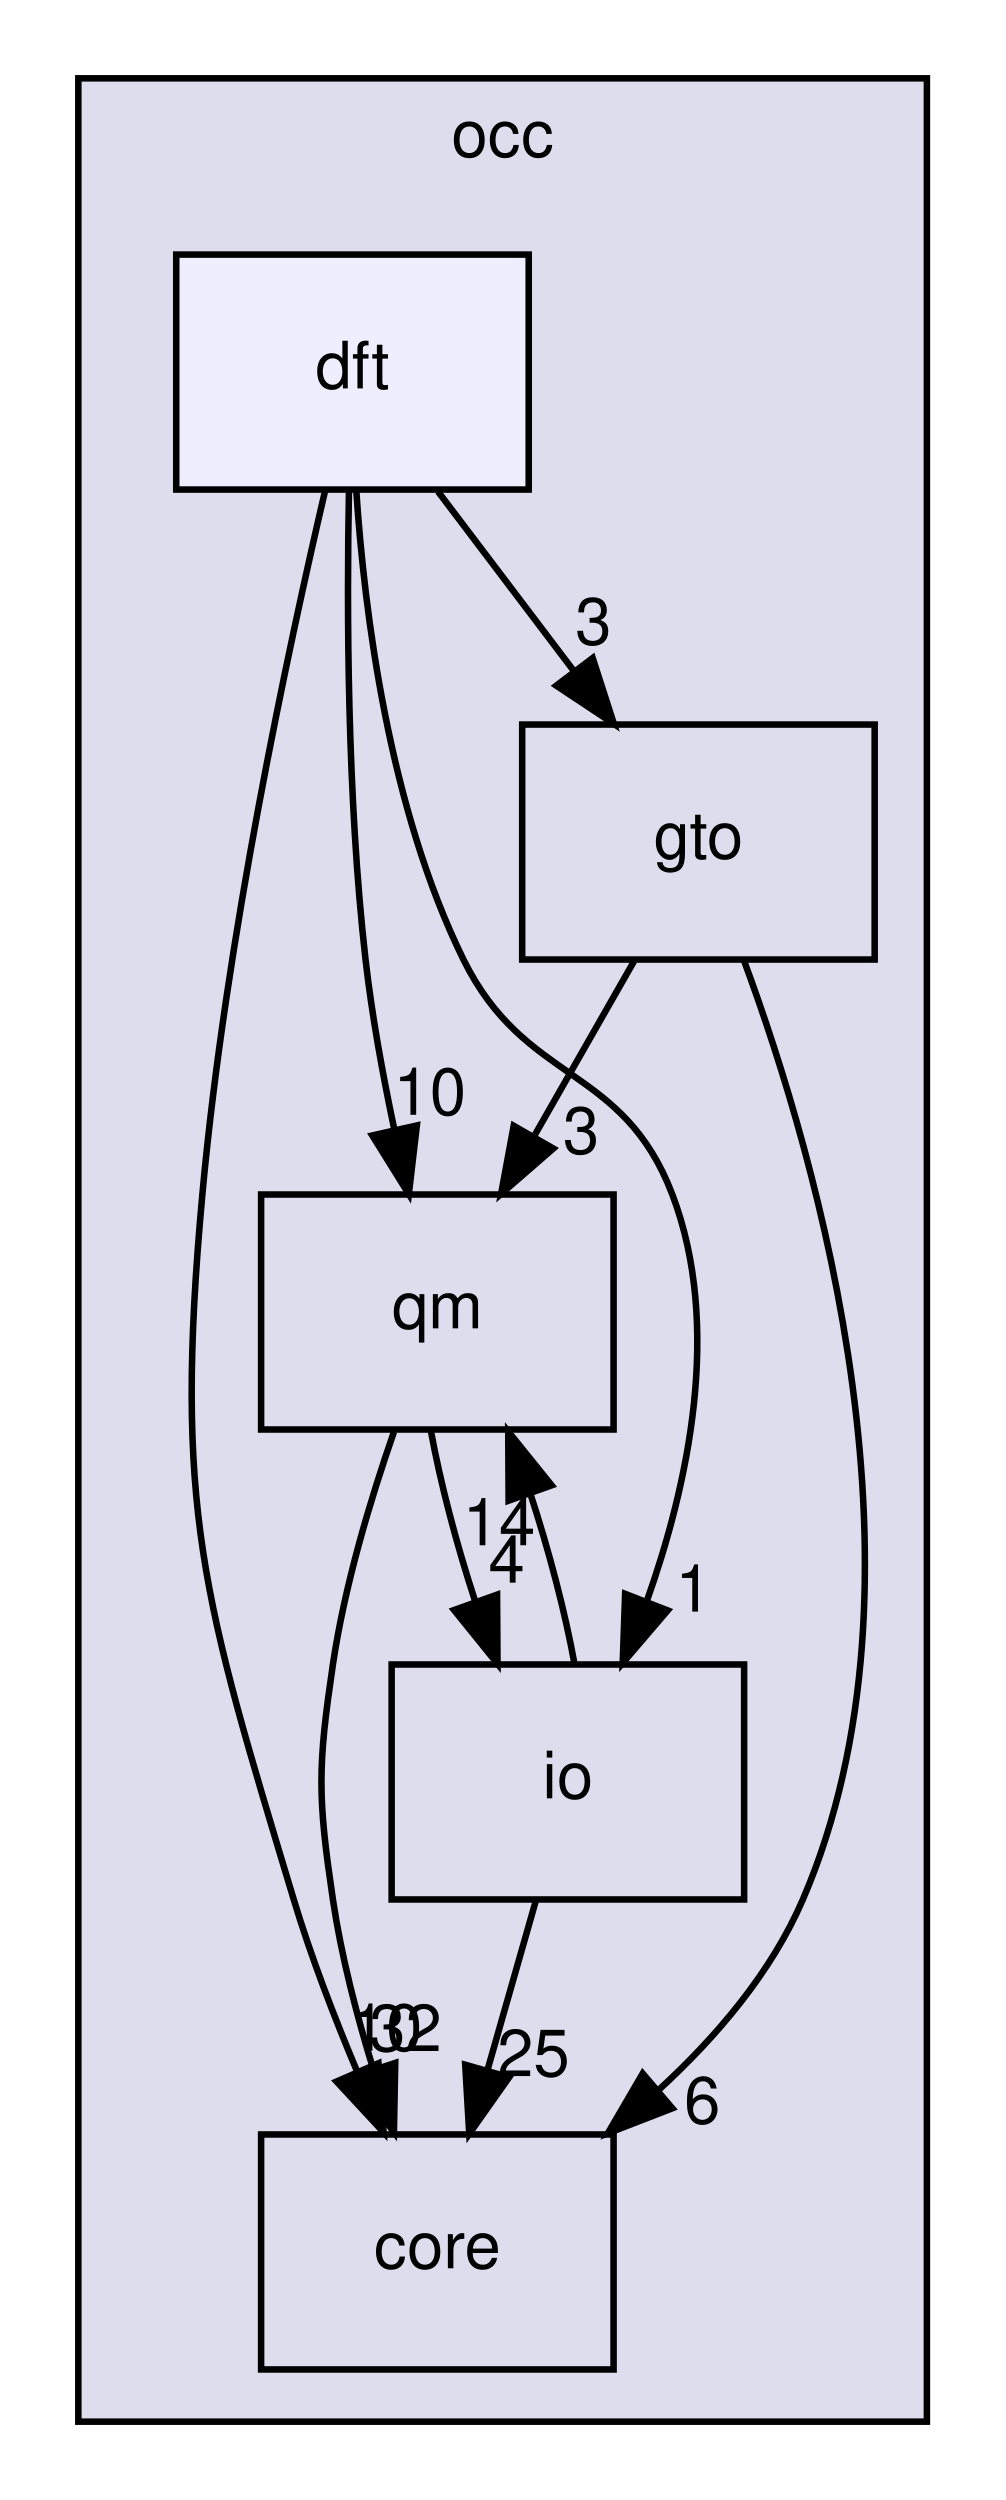
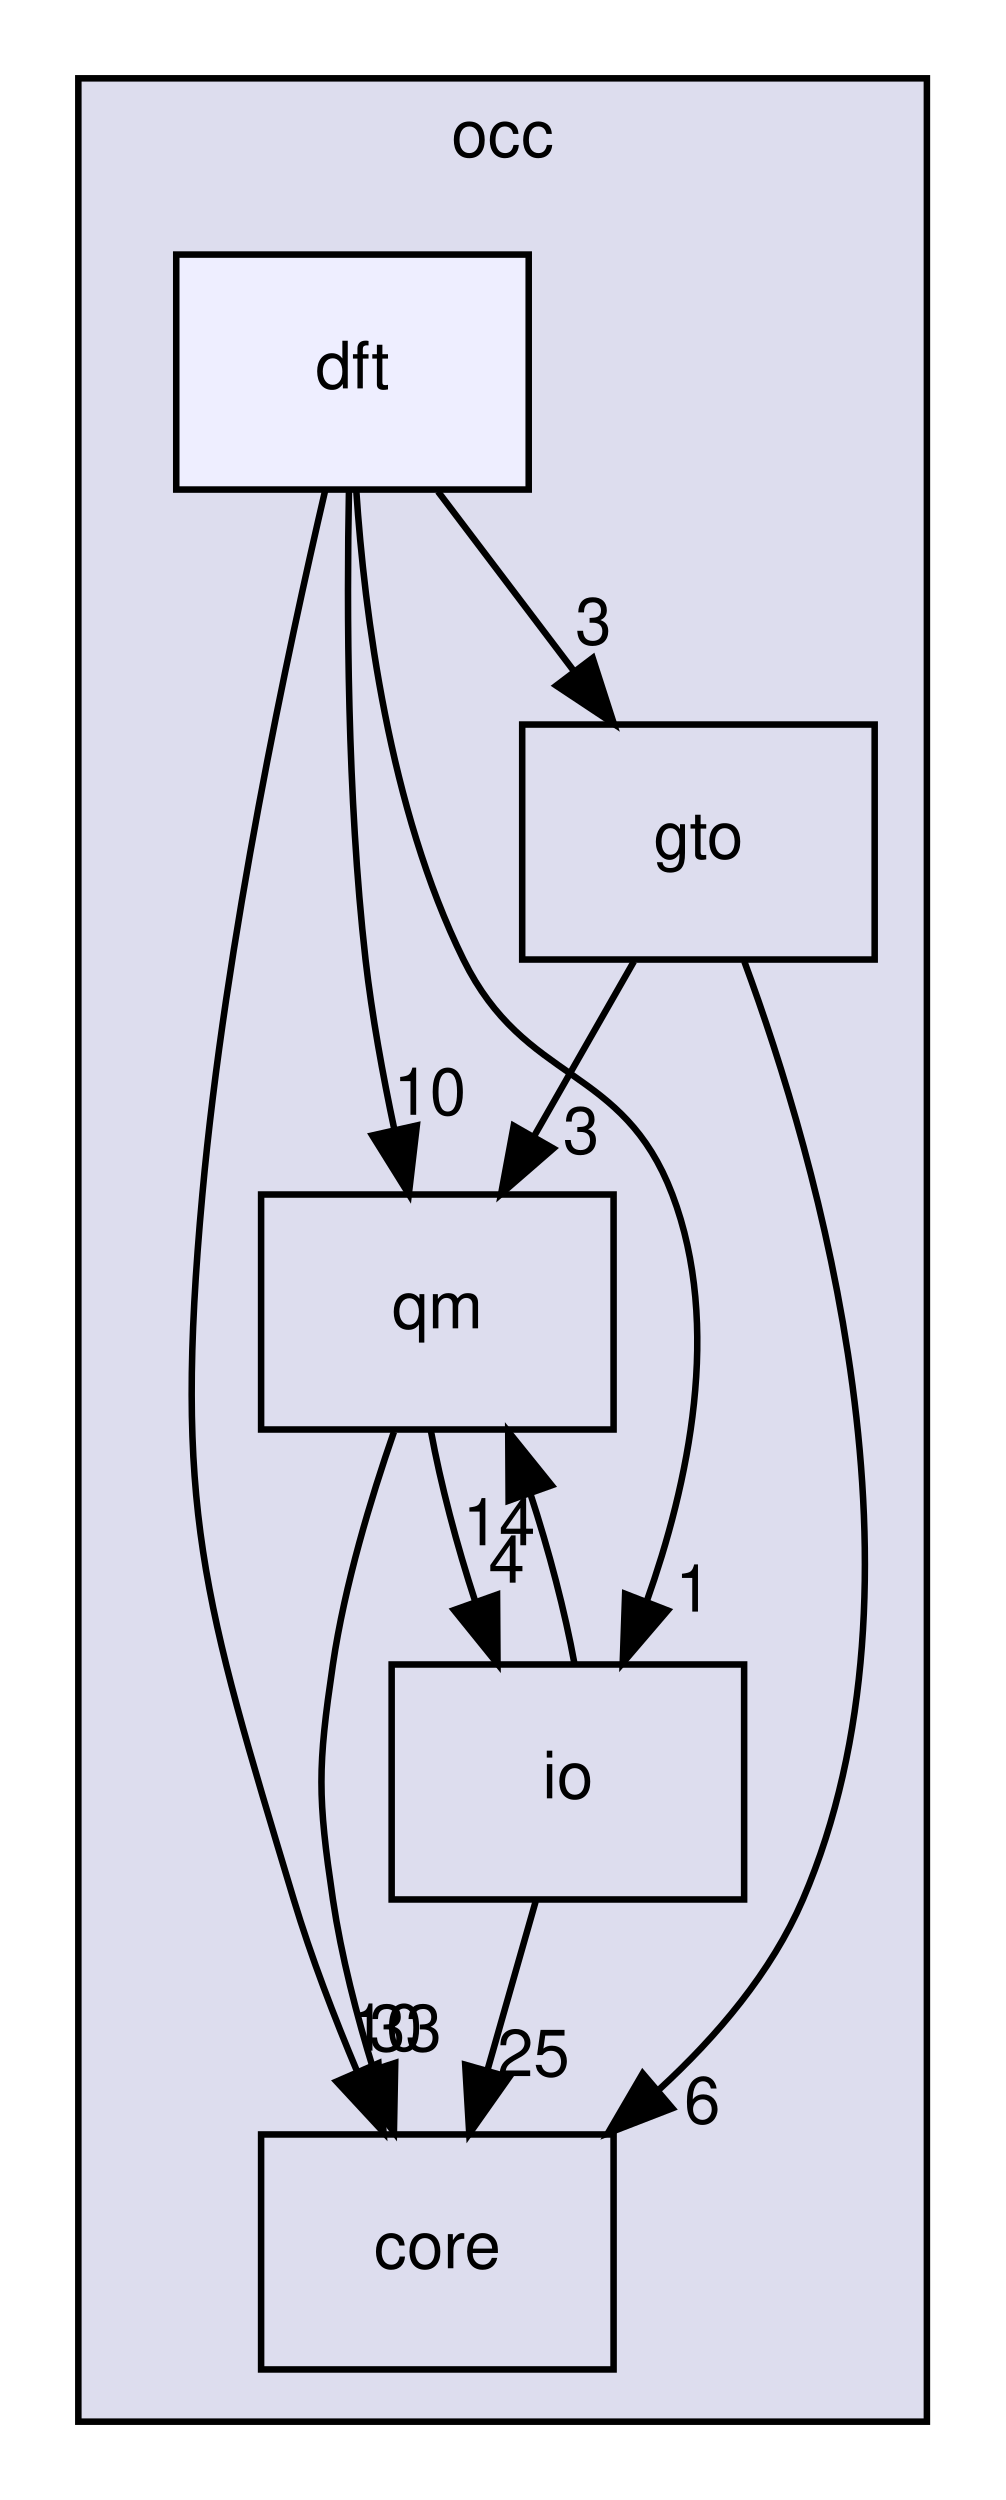
<svg xmlns="http://www.w3.org/2000/svg" xmlns:xlink="http://www.w3.org/1999/xlink" width="154pt" height="383pt" viewBox="0.00 0.00 154.00 383.00">
  <g id="graph0" class="graph" transform="scale(1 1) rotate(0) translate(4 379)">
    <g id="clust1" class="cluster">
      <g id="a_clust1">
        <a xlink:href="dir_8b7861ad11e4db9a5e6a6da237b17e56.html" target="_top" xlink:title="occ">
          <polygon fill="#ddddee" stroke="black" points="8,-8 8,-367 138,-367 138,-8 8,-8" />
          <text text-anchor="middle" x="73" y="-355" font-family="Helvetica,sans-Serif" font-size="10.00">occ</text>
        </a>
      </g>
    </g>
    <g id="node1" class="node">
      <g id="a_node1">
        <a xlink:href="dir_737cf82dfc93877bbe50a83dfe5e1c2d.html" target="_top" xlink:title="qm">
          <polygon fill="none" stroke="black" points="90,-196 36,-196 36,-160 90,-160 90,-196" />
          <text text-anchor="middle" x="63" y="-175.5" font-family="Helvetica,sans-Serif" font-size="10.00">qm</text>
        </a>
      </g>
    </g>
    <g id="node2" class="node">
      <g id="a_node2">
        <a xlink:href="dir_a9a9bd00ca35510371062c24de1517b5.html" target="_top" xlink:title="core">
          <polygon fill="none" stroke="black" points="90,-52 36,-52 36,-16 90,-16 90,-52" />
          <text text-anchor="middle" x="63" y="-31.5" font-family="Helvetica,sans-Serif" font-size="10.00">core</text>
        </a>
      </g>
    </g>
    <g id="edge1" class="edge">
      <path fill="none" stroke="black" d="M56.35,-159.63C52.8,-149.42 48.8,-136.17 47,-124 44.66,-108.17 44.66,-103.83 47,-88 48.28,-79.35 50.67,-70.15 53.22,-61.89" />
      <polygon fill="black" stroke="black" points="56.55,-62.96 56.35,-52.37 49.9,-60.78 56.55,-62.96" />
      <g id="a_edge1-headlabel">
-         <a xlink:href="dir_000004_000003.html" target="_top" xlink:title="32">
-           <text text-anchor="middle" x="58.12" y="-64.77" font-family="Helvetica,sans-Serif" font-size="10.00">32</text>
+         <a xlink:href="dir_000004_000003.html" target="_top" xlink:title="33">
+           <text text-anchor="middle" x="58.12" y="-64.77" font-family="Helvetica,sans-Serif" font-size="10.00">33</text>
        </a>
      </g>
    </g>
    <g id="node4" class="node">
      <g id="a_node4">
        <a xlink:href="dir_eb006ca087d4b4837f6db1ad7c4b10da.html" target="_top" xlink:title="io">
          <polygon fill="none" stroke="black" points="110,-124 56,-124 56,-88 110,-88 110,-124" />
          <text text-anchor="middle" x="83" y="-103.5" font-family="Helvetica,sans-Serif" font-size="10.00">io</text>
        </a>
      </g>
    </g>
    <g id="edge2" class="edge">
      <path fill="none" stroke="black" d="M62.03,-159.7C63.47,-151.81 65.97,-142.3 68.84,-133.55" />
      <polygon fill="black" stroke="black" points="72.15,-134.7 72.22,-124.1 65.56,-132.34 72.15,-134.7" />
      <g id="a_edge2-headlabel">
        <a xlink:href="dir_000004_000011.html" target="_top" xlink:title="4">
          <text text-anchor="middle" x="73.61" y="-136.54" font-family="Helvetica,sans-Serif" font-size="10.00">4</text>
        </a>
      </g>
    </g>
    <g id="node3" class="node">
      <g id="a_node3">
        <a xlink:href="dir_cfc5afc38a17fd298438dc647b813568.html" target="_top" xlink:title="gto">
          <polygon fill="none" stroke="black" points="130,-268 76,-268 76,-232 130,-232 130,-268" />
          <text text-anchor="middle" x="103" y="-247.5" font-family="Helvetica,sans-Serif" font-size="10.00">gto</text>
        </a>
      </g>
    </g>
    <g id="edge3" class="edge">
      <path fill="none" stroke="black" d="M93.11,-231.7C88.51,-223.64 82.94,-213.89 77.85,-204.98" />
      <polygon fill="black" stroke="black" points="80.77,-203.05 72.77,-196.1 74.7,-206.52 80.77,-203.05" />
      <g id="a_edge3-headlabel">
        <a xlink:href="dir_000009_000004.html" target="_top" xlink:title="3">
          <text text-anchor="middle" x="85.02" y="-202.26" font-family="Helvetica,sans-Serif" font-size="10.00">3</text>
        </a>
      </g>
    </g>
    <g id="edge4" class="edge">
      <path fill="none" stroke="black" d="M110.03,-231.71C121.27,-201.28 139.99,-136.76 119,-88 114.21,-76.87 105.81,-66.99 96.95,-58.86" />
      <polygon fill="black" stroke="black" points="99,-56.01 89.12,-52.18 94.46,-61.34 99,-56.01" />
      <g id="a_edge4-headlabel">
        <a xlink:href="dir_000009_000003.html" target="_top" xlink:title="6">
          <text text-anchor="middle" x="103.58" y="-53.69" font-family="Helvetica,sans-Serif" font-size="10.00">6</text>
        </a>
      </g>
    </g>
    <g id="edge5" class="edge">
      <path fill="none" stroke="black" d="M84.01,-124.1C82.59,-131.96 80.1,-141.46 77.23,-150.23" />
      <polygon fill="black" stroke="black" points="73.92,-149.1 73.86,-159.7 80.51,-151.45 73.92,-149.1" />
      <g id="a_edge5-headlabel">
        <a xlink:href="dir_000011_000004.html" target="_top" xlink:title="14">
          <text text-anchor="middle" x="72.45" y="-142.26" font-family="Helvetica,sans-Serif" font-size="10.00">14</text>
        </a>
      </g>
    </g>
    <g id="edge6" class="edge">
      <path fill="none" stroke="black" d="M78.06,-87.7C75.83,-79.9 73.15,-70.51 70.67,-61.83" />
      <polygon fill="black" stroke="black" points="74,-60.76 67.89,-52.1 67.27,-62.68 74,-60.76" />
      <g id="a_edge6-headlabel">
        <a xlink:href="dir_000011_000003.html" target="_top" xlink:title="25">
          <text text-anchor="middle" x="77.72" y="-60.93" font-family="Helvetica,sans-Serif" font-size="10.00">25</text>
        </a>
      </g>
    </g>
    <g id="node5" class="node">
      <g id="a_node5">
        <a xlink:href="dir_7ab1db0ec535273aaa16e13087447790.html" target="_top" xlink:title="dft">
          <polygon fill="#eeeeff" stroke="black" points="77,-340 23,-340 23,-304 77,-304 77,-340" />
          <text text-anchor="middle" x="50" y="-319.5" font-family="Helvetica,sans-Serif" font-size="10.00">dft</text>
        </a>
      </g>
    </g>
    <g id="edge7" class="edge">
      <path fill="none" stroke="black" d="M49.46,-303.88C49.12,-285.91 49.16,-256.88 52,-232 52.97,-223.47 54.65,-214.27 56.41,-205.97" />
      <polygon fill="black" stroke="black" points="59.86,-206.58 58.63,-196.06 53.03,-205.05 59.86,-206.58" />
      <g id="a_edge7-headlabel">
        <a xlink:href="dir_000007_000004.html" target="_top" xlink:title="10">
          <text text-anchor="middle" x="61.85" y="-208.21" font-family="Helvetica,sans-Serif" font-size="10.00">10</text>
        </a>
      </g>
    </g>
    <g id="edge8" class="edge">
      <path fill="none" stroke="black" d="M45.79,-303.75C40.19,-279.76 30.55,-234.89 27,-196 22.6,-147.8 27.03,-134.34 41,-88 43.65,-79.22 47.23,-69.91 50.74,-61.58" />
      <polygon fill="black" stroke="black" points="53.98,-62.91 54.76,-52.34 47.56,-60.11 53.98,-62.91" />
      <g id="a_edge8-headlabel">
        <a xlink:href="dir_000007_000003.html" target="_top" xlink:title="10">
          <text text-anchor="middle" x="55.15" y="-64.84" font-family="Helvetica,sans-Serif" font-size="10.00">10</text>
        </a>
      </g>
    </g>
    <g id="edge9" class="edge">
      <path fill="none" stroke="black" d="M63.1,-303.7C69.39,-295.39 77.05,-285.28 83.96,-276.14" />
      <polygon fill="black" stroke="black" points="86.8,-278.19 90.05,-268.1 81.22,-273.96 86.8,-278.19" />
      <g id="a_edge9-headlabel">
        <a xlink:href="dir_000007_000009.html" target="_top" xlink:title="3">
          <text text-anchor="middle" x="86.9" y="-280.27" font-family="Helvetica,sans-Serif" font-size="10.00">3</text>
        </a>
      </g>
    </g>
    <g id="edge10" class="edge">
      <path fill="none" stroke="black" d="M50.59,-303.75C51.83,-285.16 55.6,-255.14 67,-232 76.46,-212.8 91.39,-216.01 99,-196 106.67,-175.82 101.48,-151.63 95.04,-133.57" />
      <polygon fill="black" stroke="black" points="98.29,-132.28 91.4,-124.23 91.77,-134.82 98.29,-132.28" />
      <g id="a_edge10-headlabel">
        <a xlink:href="dir_000007_000011.html" target="_top" xlink:title="1">
          <text text-anchor="middle" x="102.24" y="-132.1" font-family="Helvetica,sans-Serif" font-size="10.00">1</text>
        </a>
      </g>
    </g>
  </g>
</svg>
